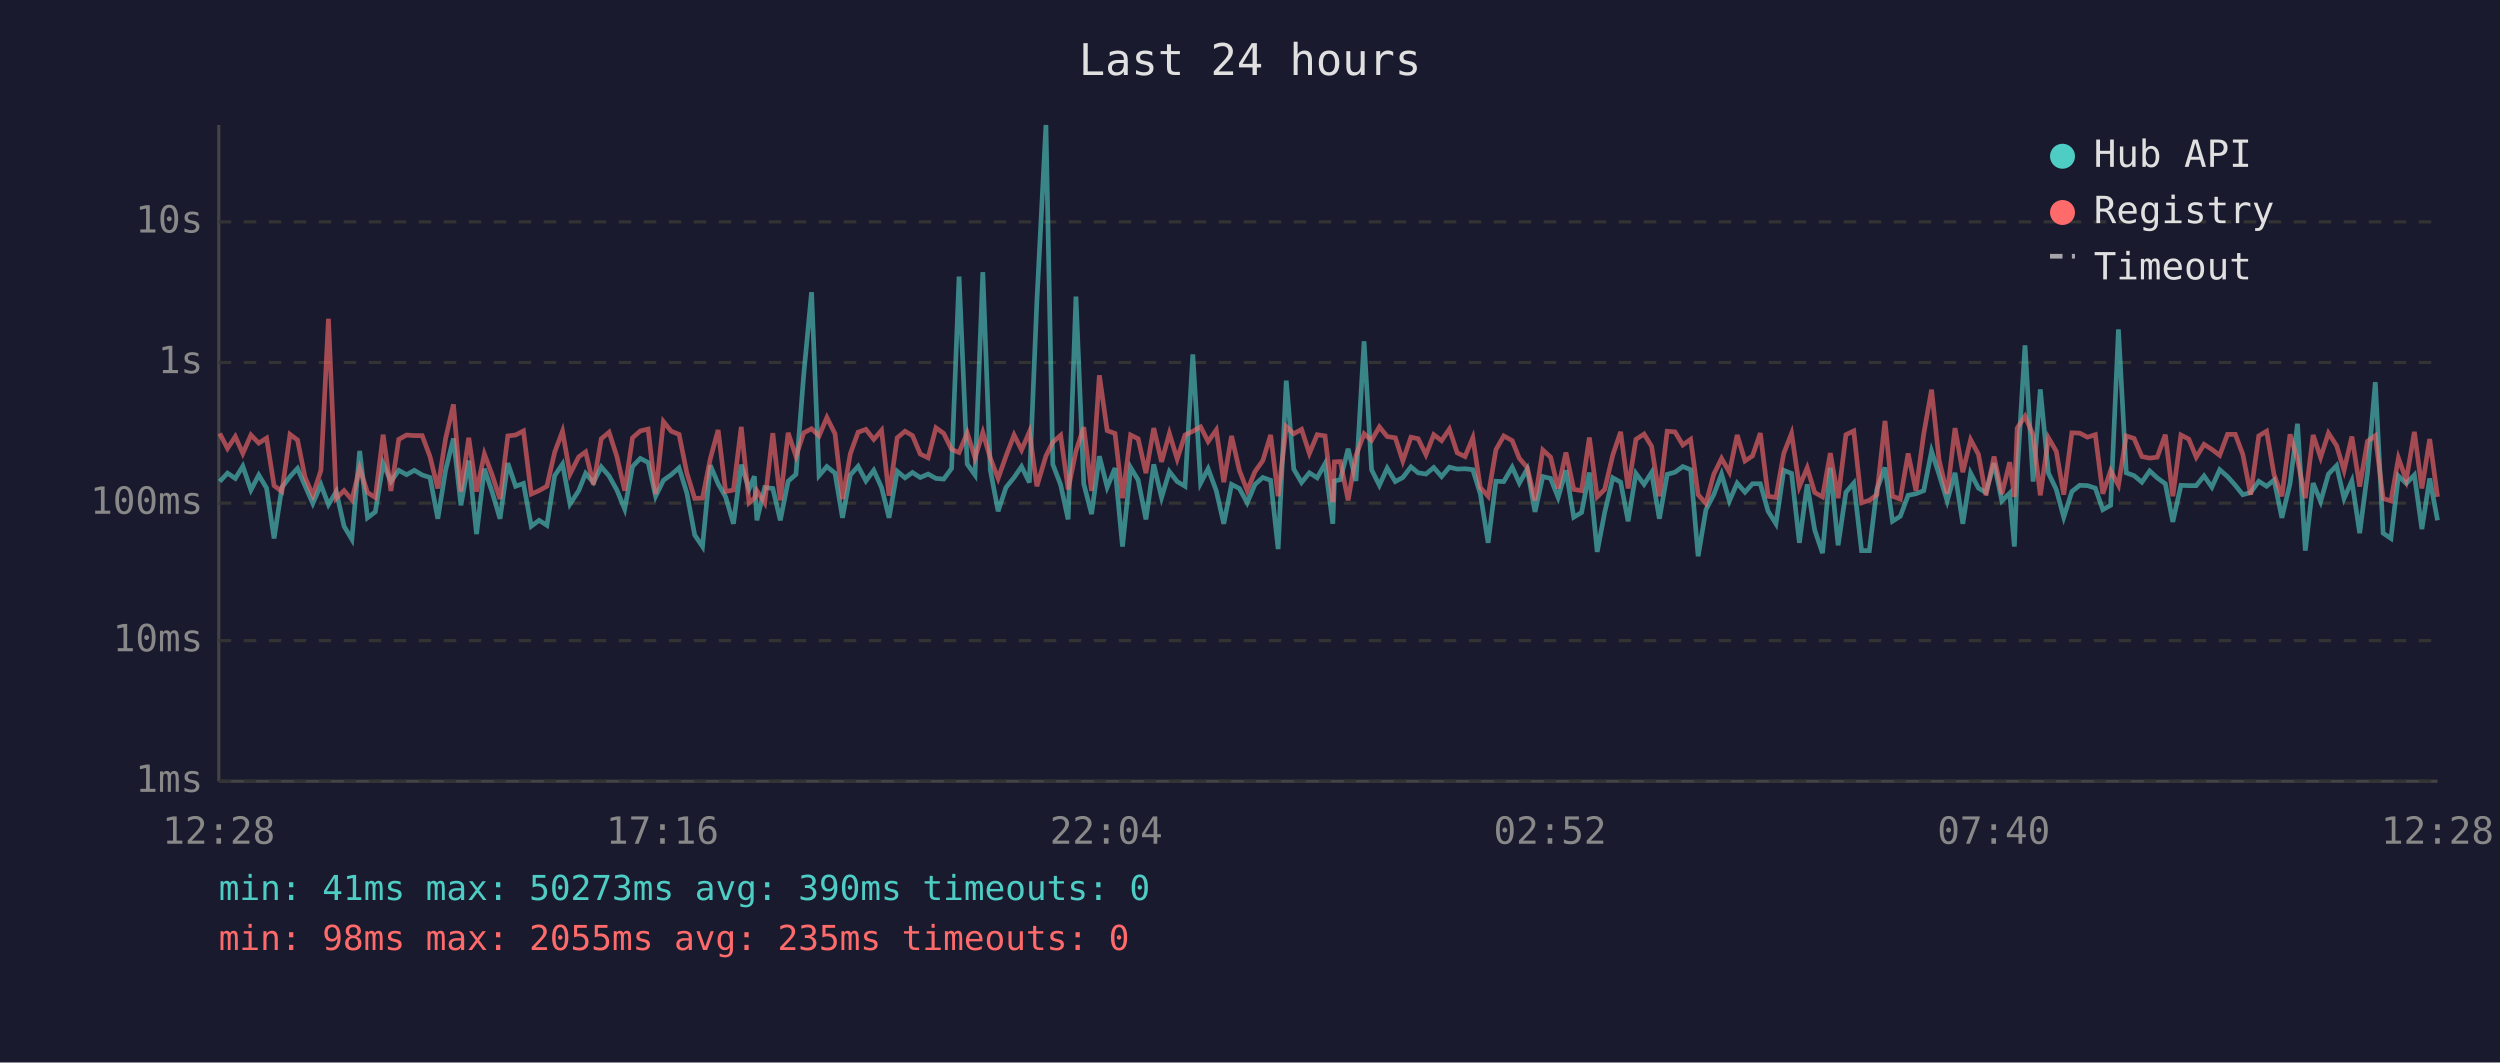
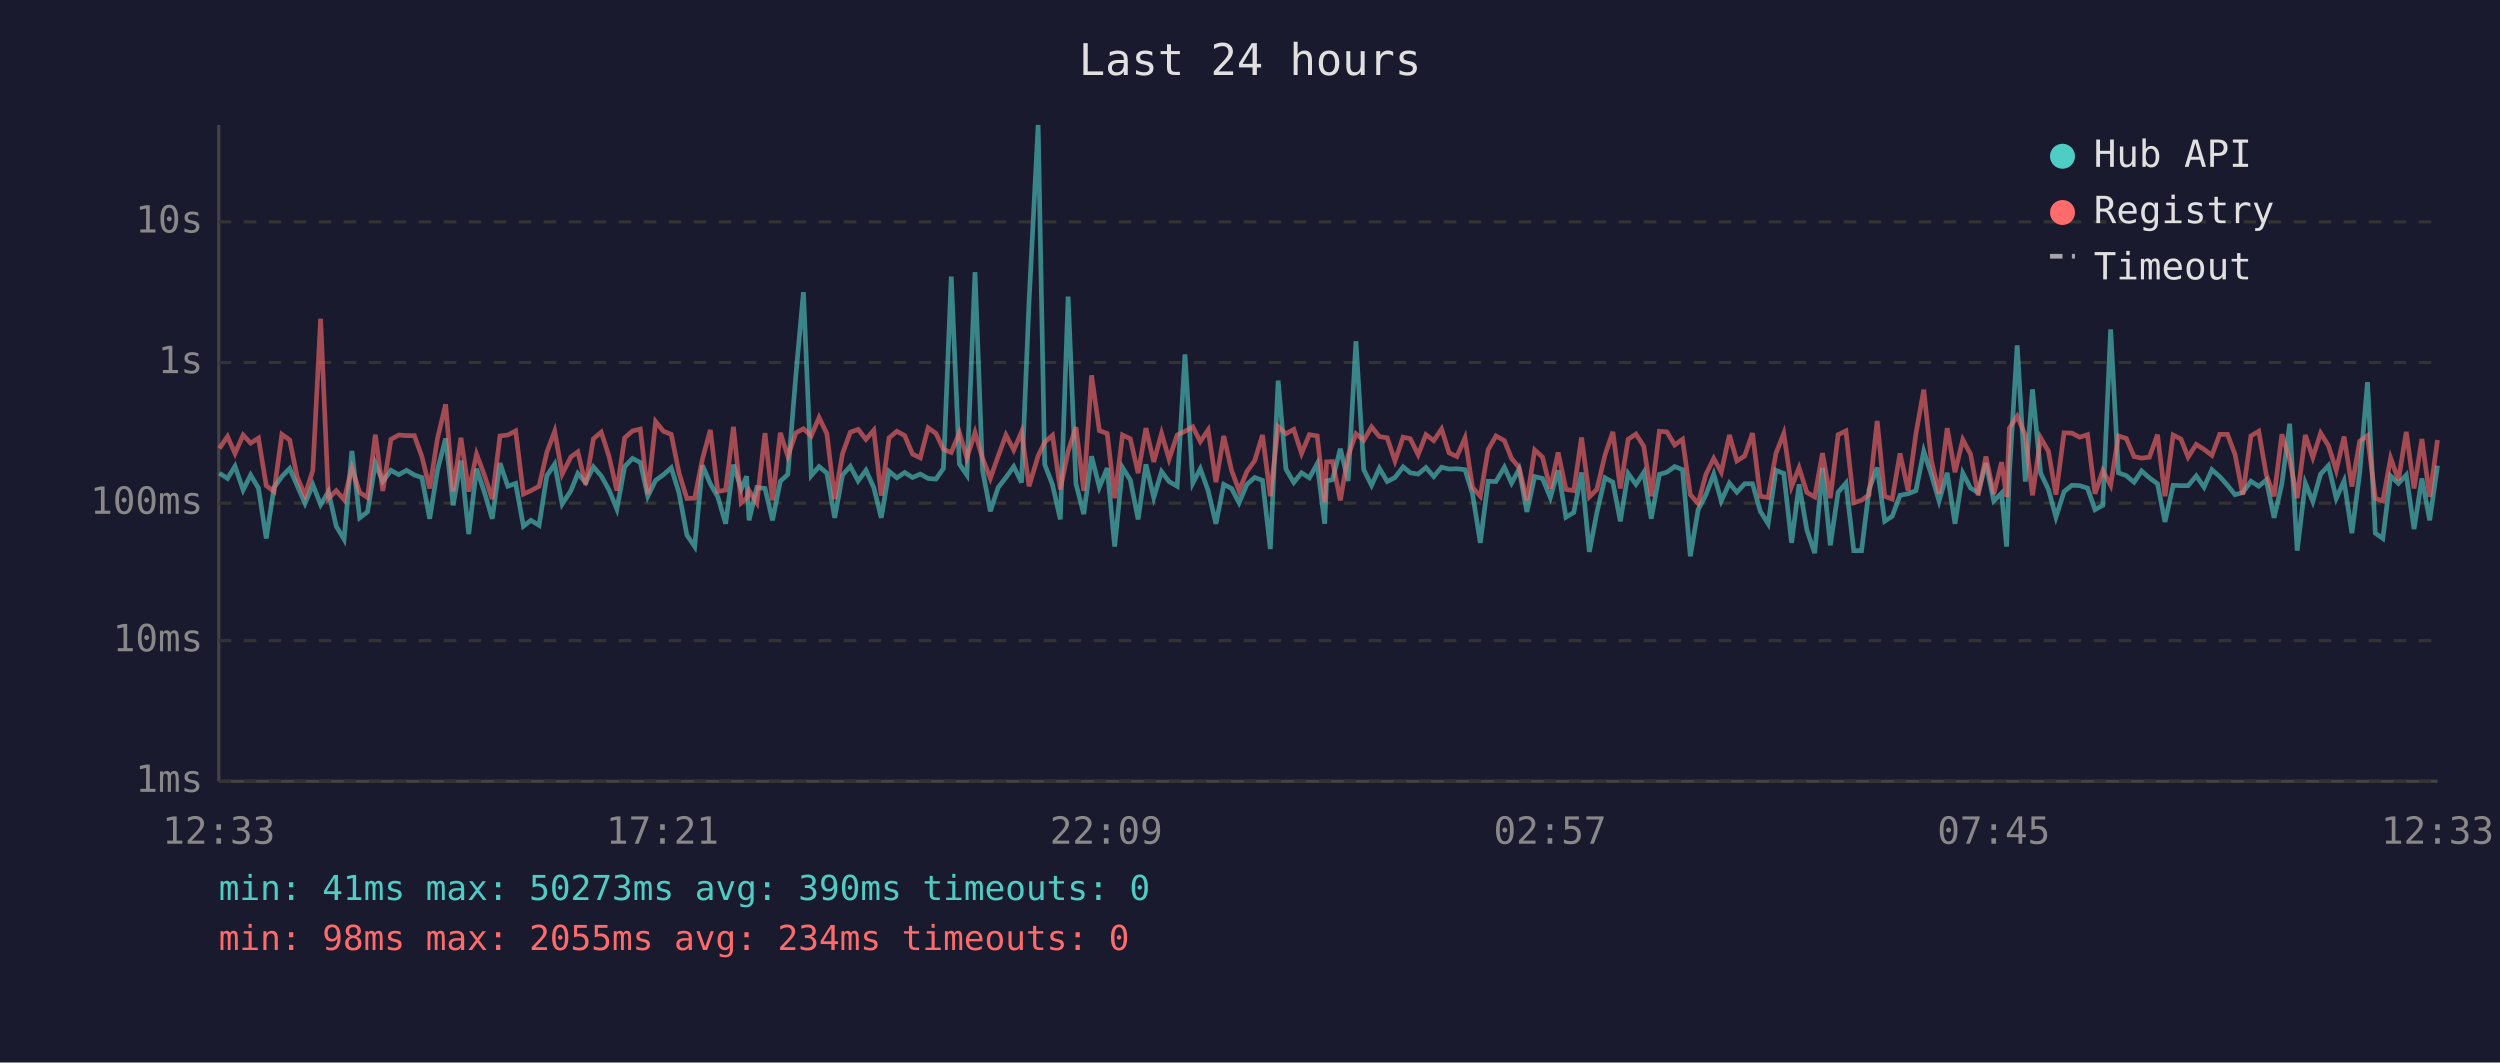
<svg xmlns="http://www.w3.org/2000/svg" viewBox="0 0 800 340" font-family="monospace" font-size="12">
  <rect width="800" height="340" fill="#1a1a2e" />
  <text x="400" y="24" fill="#e0e0e0" font-size="14" text-anchor="middle">Last 24 hours</text>
  <line x1="70" y1="40" x2="70" y2="250" stroke="#444" stroke-width="1" />
  <line x1="70" y1="250" x2="780" y2="250" stroke="#444" stroke-width="1" />
  <line x1="70" y1="250" x2="780" y2="250" stroke="#333" stroke-width="1" stroke-dasharray="4" />
  <text x="65" y="250" fill="#888" text-anchor="end" dominant-baseline="middle">1ms</text>
  <line x1="70" y1="205" x2="780" y2="205" stroke="#333" stroke-width="1" stroke-dasharray="4" />
  <text x="65" y="205" fill="#888" text-anchor="end" dominant-baseline="middle">10ms</text>
  <line x1="70" y1="161" x2="780" y2="161" stroke="#333" stroke-width="1" stroke-dasharray="4" />
  <text x="65" y="161" fill="#888" text-anchor="end" dominant-baseline="middle">100ms</text>
  <line x1="70" y1="116" x2="780" y2="116" stroke="#333" stroke-width="1" stroke-dasharray="4" />
  <text x="65" y="116" fill="#888" text-anchor="end" dominant-baseline="middle">1s</text>
  <line x1="70" y1="71" x2="780" y2="71" stroke="#333" stroke-width="1" stroke-dasharray="4" />
  <text x="65" y="71" fill="#888" text-anchor="end" dominant-baseline="middle">10s</text>
-   <text x="70" y="270" fill="#888" text-anchor="middle">12:28</text>
-   <text x="212" y="270" fill="#888" text-anchor="middle">17:16</text>
-   <text x="354" y="270" fill="#888" text-anchor="middle">22:04</text>
-   <text x="496" y="270" fill="#888" text-anchor="middle">02:52</text>
-   <text x="638" y="270" fill="#888" text-anchor="middle">07:40</text>
-   <text x="780" y="270" fill="#888" text-anchor="middle">12:28</text>
-   <polyline points="70.3,154.1 72.8,151.4 75.3,153.1 77.7,149.2 80.3,156.8 82.8,152.0 85.3,156.2 87.7,172.3 90.2,156.0 92.8,152.5 95.2,149.9 97.6,155.4 100.1,161.1 102.7,155.1 105.1,161.5 107.6,157.3 110.1,168.4 112.6,172.6 115.1,144.3 117.6,165.7 120.1,163.8 122.6,148.3 125.1,154.1 127.6,150.5 130.1,151.9 132.6,150.5 135.1,152.0 137.6,152.8 140.1,166.0 142.6,150.4 145.1,140.3 147.5,161.7 150.0,147.4 152.5,170.9 155.0,150.0 157.5,157.5 160.0,166.0 162.5,148.2 165.0,155.6 167.5,154.7 170.0,168.4 172.5,166.5 175.0,168.1 177.5,152.2 180.0,148.5 182.4,161.3 185.2,157.0 187.4,151.5 189.9,154.4 192.4,149.4 194.9,152.3 197.4,156.8 199.9,162.9 202.4,149.3 204.9,146.7 207.4,148.0 209.8,158.8 212.3,153.7 214.8,151.9 217.3,149.7 219.8,157.8 222.3,171.2 224.8,174.9 227.3,148.9 229.8,154.8 232.2,159.0 234.7,167.6 237.2,148.7 239.7,156.5 241.4,152.4 242.2,166.5 244.7,156.0 247.3,156.3 249.7,166.5 252.2,154.0 254.7,151.8 257.2,119.8 259.7,93.5 262.1,152.2 264.6,149.3 267.2,151.4 269.6,165.7 272.1,152.0 274.6,149.2 277.1,153.9 279.6,150.5 282.1,156.0 284.5,165.7 287.1,150.8 289.6,152.9 292.0,151.2 294.5,152.8 297.0,151.7 299.5,153.1 302.0,153.3 304.5,149.9 306.9,88.5 309.5,148.5 312.0,152.0 314.5,87.1 316.9,150.4 319.4,163.6 321.9,156.0 324.5,152.8 326.9,149.3 329.4,154.4 331.8,96.4 334.7,40.0 336.9,148.6 339.4,155.1 341.8,166.2 344.3,94.9 346.8,154.8 349.3,164.5 351.8,146.0 354.3,155.9 356.8,149.8 359.2,174.9 361.8,149.6 364.2,153.6 366.7,166.2 369.2,148.6 371.7,159.2 374.2,150.9 376.7,154.1 379.2,155.6 381.7,113.4 384.2,154.6 386.6,150.0 389.2,157.0 391.6,167.6 394.1,155.0 396.6,156.3 399.1,160.9 401.6,155.0 404.1,152.8 406.6,153.7 409.0,175.7 411.6,121.8 414.0,150.1 416.5,154.4 419.0,151.3 421.5,152.9 424.0,148.4 426.5,167.6 427.0,153.9 428.9,153.5 431.4,143.6 433.9,153.9 436.5,109.2 438.9,150.3 441.4,155.3 443.9,149.8 446.5,154.1 448.9,152.8 451.5,149.4 453.8,151.3 456.3,151.7 458.8,149.6 461.3,152.5 463.8,149.5 466.3,150.1 468.8,150.0 471.3,150.3 473.7,158.0 476.2,173.7 478.7,154.0 481.2,154.1 483.9,149.5 486.2,154.6 488.7,150.1 491.2,163.8 493.7,152.5 496.2,153.1 498.6,159.2 501.1,150.5 503.6,165.5 506.1,164.0 508.6,151.2 511.1,176.6 513.5,164.0 516.1,152.9 518.6,154.3 521.0,166.8 523.5,151.5 526.1,155.0 528.5,151.2 531.0,166.0 533.5,151.8 536.0,151.1 538.5,149.3 541.0,150.3 543.4,178.0 545.9,163.1 548.4,158.3 550.9,151.7 553.4,160.3 555.9,154.6 558.4,157.5 560.8,154.8 563.3,154.8 565.8,163.6 568.3,167.6 570.8,150.5 573.3,151.5 575.8,173.7 578.3,155.0 580.7,169.6 583.2,177.0 585.7,149.7 588.2,174.5 590.7,157.5 593.2,154.6 595.7,176.2 598.2,176.2 600.6,156.6 603.2,149.6 605.6,166.8 608.1,165.2 610.6,158.5 613.1,158.0 615.6,157.0 618.1,144.4 620.5,151.8 623.1,160.3 625.6,151.3 628.1,167.6 630.6,151.4 633.1,156.2 635.5,157.6 638.1,148.2 640.6,160.3 643.1,157.8 644.6,174.9 645.5,151.5 648.0,110.5 650.6,154.1 652.9,124.6 655.5,151.4 658.0,156.6 660.4,165.5 663.0,157.3 665.5,155.3 668.0,155.4 670.5,156.2 672.9,163.1 675.4,161.7 677.9,105.4 680.4,151.3 682.9,152.2 685.4,154.3 687.9,150.7 690.3,152.9 692.9,154.8 695.3,167.0 697.9,155.3 700.4,155.4 702.8,155.4 705.3,152.3 707.8,155.9 710.3,150.3 712.8,152.5 715.3,155.3 717.7,158.3 720.2,157.6 722.8,154.0 725.3,155.6 727.7,153.6 730.2,165.7 732.8,154.8 735.2,135.6 737.7,176.2 740.2,154.6 742.6,160.5 745.1,151.7 747.7,149.0 750.1,159.5 752.6,153.9 755.1,170.6 757.6,151.3 760.1,122.3 762.6,170.6 765.1,172.3 767.5,152.3 770.0,154.7 772.6,152.0 775.0,169.3 777.5,153.1 780.0,166.5" fill="none" stroke="#4ecdc4" stroke-width="1.5" opacity="0.6" />
-   <polyline points="70.3,138.7 72.8,143.5 75.3,139.7 77.7,145.1 80.3,139.2 82.8,141.8 85.3,140.2 87.7,155.4 90.2,157.3 92.8,139.0 95.2,140.8 97.6,152.7 100.1,158.5 102.7,150.5 105.1,102.0 107.6,159.5 110.1,157.0 112.6,159.9 115.1,149.8 117.6,157.6 120.1,159.2 122.6,139.1 125.1,157.1 127.6,140.6 130.1,139.2 132.6,139.4 135.1,139.4 137.6,146.1 140.1,156.3 142.6,140.3 145.1,129.4 147.5,157.3 150.0,140.1 152.5,157.3 155.0,145.3 157.5,152.0 160.0,159.7 162.5,139.5 165.0,139.2 167.5,137.9 170.0,158.1 172.5,157.0 175.0,155.6 177.5,144.7 180.0,138.0 182.4,151.7 185.2,146.2 187.4,144.6 189.9,155.1 192.4,140.4 194.9,138.3 197.4,146.1 199.9,157.0 202.4,140.1 204.9,137.9 207.4,137.3 209.8,158.1 212.3,134.9 214.8,138.0 217.3,139.0 219.8,151.4 222.3,159.5 224.8,159.4 227.3,146.8 229.8,137.6 232.2,157.3 234.7,156.8 237.2,136.6 239.7,160.9 241.4,159.4 242.2,157.0 244.7,160.9 247.3,138.6 249.7,160.1 252.2,138.5 254.7,146.0 257.2,138.5 259.7,137.2 262.1,139.5 264.6,133.6 267.2,138.8 269.6,159.7 272.1,145.2 274.6,138.3 277.1,137.4 279.6,140.6 282.1,137.7 284.5,158.6 287.1,140.1 289.6,138.0 292.0,139.4 294.5,145.3 297.0,146.5 299.5,136.9 302.0,138.7 304.5,143.8 306.9,144.8 309.5,138.5 312.0,146.5 314.5,138.4 316.9,146.6 319.4,153.1 321.9,146.0 324.5,139.2 326.9,144.0 329.4,138.2 331.8,155.6 334.7,145.9 336.9,141.5 339.4,139.3 341.8,156.6 344.3,144.4 346.8,136.7 349.3,157.1 351.8,120.1 354.3,137.8 356.8,138.7 359.2,159.4 361.8,139.2 364.2,140.4 366.7,151.4 369.2,137.0 371.7,147.8 374.2,138.7 376.7,146.9 379.2,139.2 381.7,138.0 384.2,136.6 386.6,141.3 389.2,137.6 391.6,154.3 394.1,139.5 396.6,150.5 399.1,157.0 401.6,150.9 404.1,147.4 406.6,139.2 409.0,158.8 411.6,136.5 414.0,138.8 416.5,137.4 419.0,145.1 421.5,139.1 424.0,139.5 426.5,160.7 427.0,147.8 428.9,147.7 431.4,160.1 433.9,145.8 436.5,138.8 438.9,140.9 441.4,136.6 443.9,139.7 446.5,140.1 448.9,147.5 451.5,139.9 453.8,140.4 456.3,145.5 458.8,139.1 461.3,141.0 463.8,137.3 466.3,144.9 468.8,146.1 471.3,140.1 473.7,156.0 476.2,158.8 478.7,143.9 481.2,139.5 483.9,141.0 486.2,146.7 488.7,149.6 491.2,160.1 493.7,144.0 496.2,146.3 498.6,156.3 501.1,144.8 503.6,156.6 506.1,157.0 508.6,140.0 511.1,159.0 513.5,156.6 516.1,145.6 518.6,138.2 521.0,156.3 523.5,140.6 526.1,138.9 528.5,142.8 531.0,158.8 533.5,138.0 536.0,138.2 538.5,142.4 541.0,140.6 543.4,158.3 545.9,161.1 548.4,151.8 550.9,146.7 553.4,151.1 555.9,139.2 558.4,147.5 560.8,145.9 563.3,138.6 565.8,158.8 568.3,159.2 570.8,145.1 573.3,138.7 575.8,155.7 578.3,149.7 580.7,157.6 583.2,159.0 585.7,145.0 588.2,159.4 590.7,139.1 593.2,137.9 595.7,160.9 598.2,160.1 600.6,158.3 603.2,134.7 605.6,158.8 608.1,159.7 610.6,145.1 613.1,157.0 615.6,138.8 618.1,124.7 620.5,147.2 623.1,158.0 625.6,137.0 628.1,151.1 630.6,140.7 633.1,145.4 635.5,158.5 638.1,146.1 640.6,158.1 643.1,147.9 644.6,159.0 645.5,137.0 648.0,133.2 650.6,139.2 652.9,158.5 655.5,140.1 658.0,144.4 660.4,158.3 663.0,138.5 665.5,138.6 668.0,139.9 670.5,139.1 672.9,158.0 675.4,150.6 677.9,155.3 680.4,139.5 682.9,140.3 685.4,146.1 687.9,146.6 690.3,146.3 692.9,139.1 695.3,158.8 697.9,139.2 700.4,140.5 702.8,146.3 705.3,142.2 707.8,143.8 710.3,145.7 712.8,139.0 715.3,139.0 717.7,145.4 720.2,158.3 722.8,139.5 725.3,138.0 727.7,151.9 730.2,158.8 732.8,139.0 735.2,147.1 737.7,159.4 740.2,139.2 742.6,146.4 745.1,138.6 747.7,142.6 750.1,150.5 752.6,139.7 755.1,155.7 757.6,141.2 760.1,139.4 762.6,159.5 765.1,160.3 767.5,146.6 770.0,153.6 772.6,138.2 775.0,156.3 777.5,140.5 780.0,159.0" fill="none" stroke="#ff6b6b" stroke-width="1.5" opacity="0.6" />
+   <text x="70" y="270" fill="#888" text-anchor="middle">12:33</text>
+   <text x="212" y="270" fill="#888" text-anchor="middle">17:21</text>
+   <text x="354" y="270" fill="#888" text-anchor="middle">22:09</text>
+   <text x="496" y="270" fill="#888" text-anchor="middle">02:57</text>
+   <text x="638" y="270" fill="#888" text-anchor="middle">07:45</text>
+   <text x="780" y="270" fill="#888" text-anchor="middle">12:33</text>
+   <polyline points="70.2,151.4 72.8,153.1 75.2,149.2 77.8,156.8 80.2,152.0 82.7,156.2 85.2,172.3 87.7,156.0 90.2,152.5 92.7,149.9 95.1,155.4 97.6,161.1 100.1,155.1 102.6,161.5 105.1,157.3 107.6,168.4 110.1,172.6 112.6,144.3 115.1,165.7 117.6,163.8 120.1,148.3 122.5,154.1 125.1,150.5 127.6,151.9 130.1,150.5 132.6,152.0 135.0,152.8 137.5,166.0 140.0,150.4 142.6,140.3 145.0,161.7 147.5,147.4 150.0,170.9 152.5,150.0 155.0,157.5 157.5,166.0 160.0,148.2 162.5,155.6 165.0,154.7 167.5,168.4 169.9,166.5 172.5,168.1 175.0,152.2 177.5,148.5 179.9,161.3 182.7,157.0 184.9,151.5 187.4,154.4 189.9,149.4 192.4,152.3 194.9,156.8 197.4,162.9 199.9,149.3 202.4,146.7 204.9,148.0 207.3,158.8 209.8,153.7 212.3,151.9 214.8,149.7 217.3,157.8 219.8,171.2 222.3,174.9 224.8,148.9 227.3,154.8 229.7,159.0 232.2,167.6 234.7,148.7 237.2,156.5 238.9,152.4 239.7,166.5 242.2,156.0 244.8,156.3 247.2,166.5 249.7,154.0 252.1,151.8 254.7,119.8 257.1,93.5 259.6,152.2 262.1,149.3 264.6,151.4 267.1,165.7 269.6,152.0 272.1,149.2 274.6,153.9 277.1,150.5 279.6,156.0 282.0,165.7 284.5,150.8 287.0,152.9 289.5,151.2 292.0,152.8 294.5,151.7 297.0,153.1 299.5,153.3 301.9,149.9 304.4,88.5 307.0,148.5 309.4,152.0 312.0,87.1 314.4,150.4 316.9,163.6 319.4,156.0 321.9,152.8 324.4,149.3 326.9,154.4 329.3,96.4 332.2,40.0 334.3,148.6 336.8,155.1 339.3,166.2 341.8,94.9 344.3,154.8 346.8,164.5 349.3,146.0 351.8,155.9 354.3,149.8 356.7,174.9 359.2,149.6 361.7,153.6 364.2,166.2 366.7,148.6 369.2,159.2 371.7,150.9 374.1,154.1 376.7,155.6 379.2,113.4 381.7,154.6 384.1,150.0 386.6,157.0 389.1,167.6 391.6,155.0 394.1,156.3 396.5,160.9 399.0,155.0 401.5,152.8 404.0,153.7 406.5,175.7 409.0,121.8 411.5,150.1 414.0,154.4 416.5,151.3 419.0,152.9 421.5,148.4 423.9,167.6 424.5,153.9 426.4,153.5 428.9,143.6 431.4,153.9 433.9,109.2 436.4,150.3 438.9,155.3 441.4,149.8 443.9,154.1 446.4,152.8 449.0,149.4 451.3,151.3 453.8,151.7 456.3,149.6 458.8,152.5 461.3,149.5 463.7,150.1 466.2,150.0 468.8,150.3 471.2,158.0 473.7,173.7 476.2,154.0 478.7,154.1 481.4,149.5 483.7,154.6 486.1,150.1 488.6,163.8 491.1,152.5 493.6,153.1 496.1,159.2 498.6,150.5 501.1,165.5 503.6,164.0 506.1,151.2 508.6,176.6 511.0,164.0 513.6,152.9 516.1,154.3 518.5,166.8 521.0,151.5 523.5,155.0 526.0,151.2 528.4,166.0 531.0,151.8 533.4,151.1 535.9,149.3 538.4,150.3 540.9,178.0 543.4,163.1 545.9,158.3 548.4,151.7 550.8,160.3 553.4,154.6 555.8,157.5 558.3,154.8 560.8,154.8 563.3,163.6 565.8,167.6 568.3,150.5 570.8,151.5 573.3,173.7 575.7,155.0 578.2,169.6 580.7,177.0 583.2,149.7 585.7,174.5 588.2,157.5 590.7,154.6 593.2,176.2 595.7,176.2 598.1,156.6 600.7,149.6 603.1,166.8 605.5,165.2 608.0,158.5 610.6,158.0 613.1,157.0 615.6,144.4 618.0,151.8 620.5,160.3 623.1,151.3 625.6,167.6 628.1,151.4 630.6,156.2 633.0,157.6 635.5,148.2 638.0,160.3 640.5,157.8 642.1,174.9 643.0,151.5 645.5,110.5 648.1,154.1 650.4,124.6 653.0,151.4 655.5,156.6 657.9,165.5 660.5,157.3 663.0,155.3 665.5,155.4 668.0,156.2 670.4,163.1 672.9,161.7 675.4,105.4 677.9,151.3 680.4,152.2 682.9,154.3 685.3,150.7 687.8,152.9 690.4,154.8 692.8,167.0 695.4,155.3 697.9,155.4 700.2,155.4 702.8,152.3 705.3,155.9 707.8,150.3 710.3,152.5 712.8,155.3 715.2,158.3 717.7,157.6 720.3,154.0 722.8,155.6 725.2,153.6 727.7,165.7 730.2,154.8 732.7,135.6 735.1,176.2 737.7,154.6 740.1,160.5 742.6,151.7 745.1,149.0 747.6,159.5 750.1,153.9 752.6,170.6 755.1,151.3 757.6,122.3 760.1,170.6 762.5,172.3 765.0,152.3 767.5,154.7 770.0,152.0 772.5,169.3 775.0,153.1 777.5,166.5 780.0,149.0" fill="none" stroke="#4ecdc4" stroke-width="1.5" opacity="0.6" />
+   <polyline points="70.2,143.5 72.8,139.7 75.2,145.1 77.8,139.2 80.2,141.8 82.7,140.2 85.2,155.4 87.7,157.3 90.2,139.0 92.7,140.8 95.1,152.7 97.6,158.5 100.1,150.5 102.6,102.0 105.1,159.5 107.6,157.0 110.1,159.9 112.6,149.8 115.1,157.6 117.6,159.2 120.1,139.1 122.5,157.1 125.1,140.6 127.6,139.2 130.1,139.4 132.6,139.4 135.0,146.1 137.5,156.3 140.0,140.3 142.6,129.4 145.0,157.3 147.5,140.1 150.0,157.3 152.5,145.3 155.0,152.0 157.5,159.7 160.0,139.5 162.5,139.2 165.0,137.9 167.5,158.1 169.9,157.0 172.5,155.6 175.0,144.7 177.5,138.0 179.9,151.7 182.7,146.2 184.9,144.6 187.4,155.1 189.9,140.4 192.4,138.3 194.9,146.1 197.4,157.0 199.9,140.1 202.4,137.9 204.9,137.3 207.3,158.1 209.8,134.9 212.3,138.0 214.8,139.0 217.3,151.4 219.8,159.5 222.3,159.4 224.8,146.8 227.3,137.6 229.7,157.3 232.2,156.8 234.7,136.6 237.2,160.9 238.9,159.4 239.7,157.0 242.2,160.9 244.8,138.6 247.2,160.1 249.7,138.5 252.1,146.0 254.7,138.5 257.1,137.2 259.6,139.5 262.1,133.6 264.6,138.8 267.1,159.7 269.6,145.2 272.1,138.3 274.6,137.4 277.1,140.6 279.6,137.7 282.0,158.6 284.5,140.1 287.0,138.0 289.5,139.4 292.0,145.3 294.5,146.5 297.0,136.9 299.5,138.7 301.9,143.8 304.4,144.8 307.0,138.5 309.4,146.5 312.0,138.4 314.4,146.6 316.9,153.1 319.4,146.0 321.9,139.2 324.4,144.0 326.9,138.2 329.3,155.6 332.2,145.9 334.3,141.5 336.8,139.3 339.3,156.6 341.8,144.4 344.3,136.7 346.8,157.1 349.3,120.1 351.8,137.8 354.3,138.7 356.7,159.4 359.2,139.2 361.7,140.4 364.2,151.4 366.7,137.0 369.2,147.8 371.7,138.7 374.1,146.9 376.7,139.2 379.2,138.0 381.7,136.6 384.1,141.3 386.6,137.6 389.1,154.3 391.6,139.5 394.1,150.5 396.5,157.0 399.0,150.9 401.5,147.4 404.0,139.2 406.5,158.8 409.0,136.5 411.5,138.8 414.0,137.4 416.5,145.1 419.0,139.1 421.5,139.5 423.9,160.7 424.5,147.8 426.4,147.7 428.9,160.1 431.4,145.8 433.9,138.8 436.4,140.9 438.9,136.6 441.4,139.7 443.9,140.1 446.4,147.5 449.0,139.9 451.3,140.4 453.8,145.5 456.3,139.1 458.8,141.0 461.3,137.3 463.7,144.9 466.2,146.1 468.8,140.1 471.2,156.0 473.7,158.8 476.2,143.9 478.7,139.5 481.4,141.0 483.7,146.7 486.1,149.6 488.6,160.1 491.1,144.0 493.6,146.3 496.1,156.3 498.6,144.8 501.1,156.6 503.6,157.0 506.1,140.0 508.6,159.0 511.0,156.6 513.6,145.6 516.1,138.2 518.5,156.3 521.0,140.6 523.5,138.9 526.0,142.8 528.4,158.8 531.0,138.0 533.4,138.2 535.9,142.4 538.4,140.6 540.9,158.3 543.4,161.1 545.9,151.8 548.4,146.7 550.8,151.1 553.4,139.2 555.8,147.5 558.3,145.9 560.8,138.6 563.3,158.8 565.8,159.2 568.3,145.1 570.8,138.7 573.3,155.7 575.7,149.7 578.2,157.6 580.7,159.0 583.2,145.0 585.7,159.4 588.2,139.1 590.7,137.9 593.2,160.9 595.7,160.1 598.1,158.3 600.7,134.7 603.1,158.8 605.5,159.7 608.0,145.1 610.6,157.0 613.1,138.8 615.6,124.7 618.0,147.2 620.5,158.0 623.1,137.0 625.6,151.1 628.1,140.7 630.6,145.4 633.0,158.5 635.5,146.1 638.0,158.1 640.5,147.9 642.1,159.0 643.0,137.0 645.5,133.2 648.1,139.2 650.4,158.5 653.0,140.1 655.5,144.4 657.9,158.3 660.5,138.5 663.0,138.6 665.5,139.9 668.0,139.1 670.4,158.0 672.9,150.6 675.4,155.3 677.9,139.5 680.4,140.3 682.9,146.1 685.3,146.6 687.8,146.3 690.4,139.1 692.8,158.8 695.4,139.2 697.9,140.5 700.2,146.3 702.8,142.2 705.3,143.8 707.8,145.7 710.3,139.0 712.8,139.0 715.2,145.4 717.7,158.3 720.3,139.5 722.8,138.0 725.2,151.9 727.7,158.8 730.2,139.0 732.7,147.1 735.1,159.4 737.7,139.2 740.1,146.4 742.6,138.6 745.1,142.6 747.6,150.5 750.1,139.7 752.6,155.7 755.1,141.2 757.6,139.4 760.1,159.5 762.5,160.3 765.0,146.6 767.5,153.6 770.0,138.2 772.5,156.3 775.0,140.5 777.5,159.0 780.0,140.8" fill="none" stroke="#ff6b6b" stroke-width="1.5" opacity="0.6" />
  <circle cx="660" cy="50" r="4" fill="#4ecdc4" />
  <text x="670" y="50" fill="#e0e0e0" dominant-baseline="middle">Hub API</text>
  <circle cx="660" cy="68" r="4" fill="#ff6b6b" />
  <text x="670" y="68" fill="#e0e0e0" dominant-baseline="middle">Registry</text>
  <line x1="656" y1="82" x2="664" y2="82" stroke="#e0e0e0" stroke-width="1.5" stroke-dasharray="4,3" opacity="0.7" />
  <text x="670" y="86" fill="#e0e0e0" dominant-baseline="middle">Timeout</text>
  <text x="70" y="288" fill="#4ecdc4" font-size="11">min: 41ms  max: 50273ms  avg: 390ms  timeouts: 0</text>
-   <text x="70" y="304" fill="#ff6b6b" font-size="11">min: 98ms  max: 2055ms  avg: 235ms  timeouts: 0</text>
+   <text x="70" y="304" fill="#ff6b6b" font-size="11">min: 98ms  max: 2055ms  avg: 234ms  timeouts: 0</text>
</svg>
